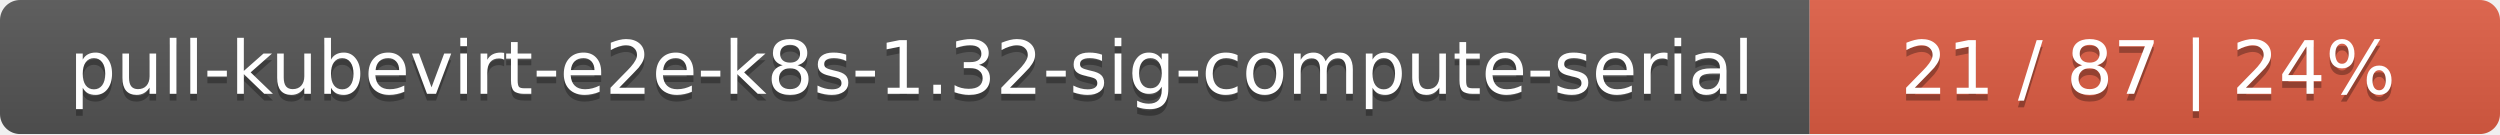
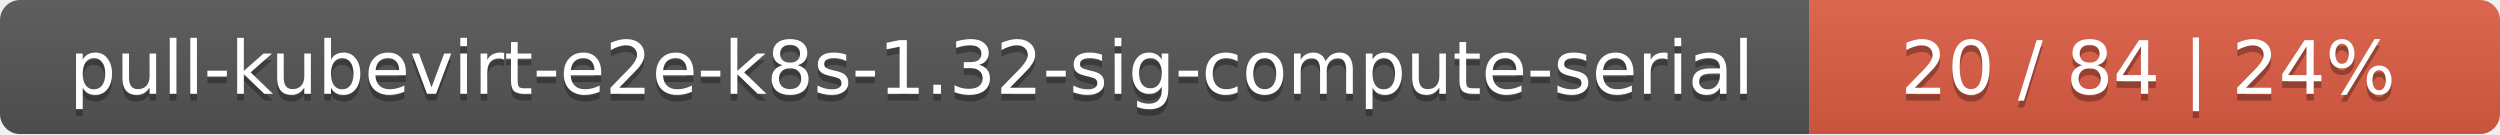
<svg xmlns="http://www.w3.org/2000/svg" width="373" height="20">
  <linearGradient id="smooth" x2="0" y2="100%">
    <stop offset="0" stop-color="#bbb" stop-opacity=".1" />
    <stop offset="1" stop-opacity=".1" />
  </linearGradient>
  <mask id="round">
    <rect width="373" height="20" rx="3" fill="#fff" />
  </mask>
  <g mask="url(#round)">
    <rect width="270" height="20" fill="#555" />
    <rect x="270" width="103" height="20" fill="#e05d44" />
    <rect width="373" height="20" fill="url(#smooth)" />
  </g>
  <g fill="#fff" text-anchor="middle" font-family="DejaVu Sans,Verdana,Geneva,sans-serif" font-size="11">
    <text x="136" y="15" fill="#010101" fill-opacity=".3">pull-kubevirt-e2e-k8s-1.32-sig-compute-serial</text>
    <text x="136" y="14">pull-kubevirt-e2e-k8s-1.32-sig-compute-serial</text>
-     <text x="320.5" y="15" fill="#010101" fill-opacity=".3">21 / 87    |    24%</text>
-     <text x="320.5" y="14">21 / 87    |    24%</text>
+     <text x="320.5" y="15" fill="#010101" fill-opacity=".3">20 / 84    |    24%</text>
+     <text x="320.5" y="14">20 / 84    |    24%</text>
  </g>
</svg>
